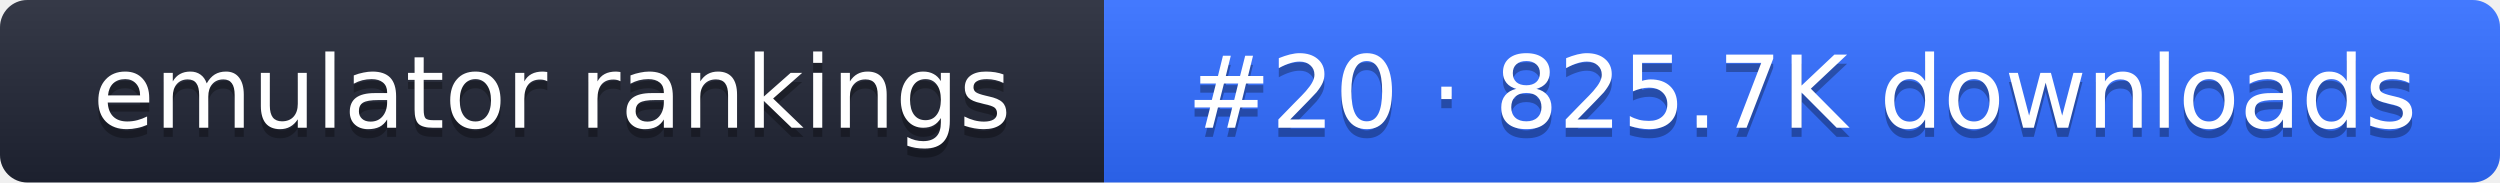
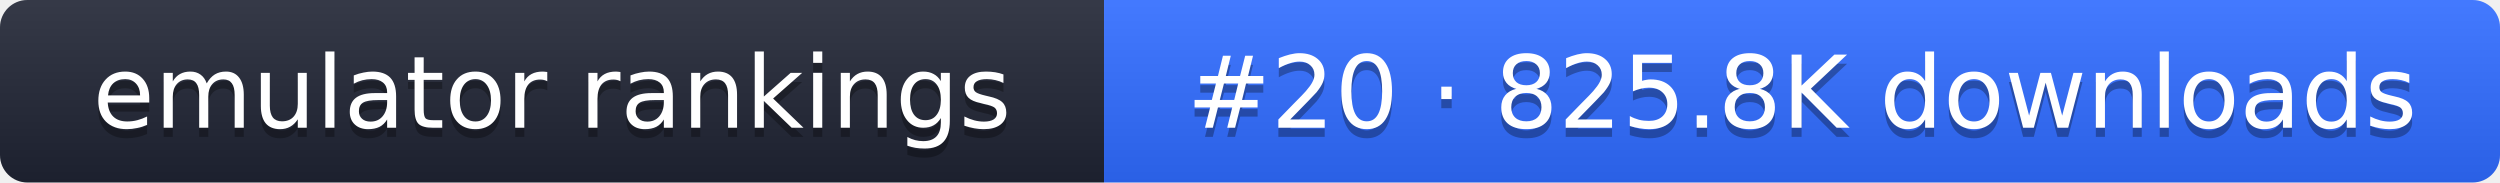
- <svg xmlns="http://www.w3.org/2000/svg" width="274" height="20" role="img" aria-label="emulator rankings: #20 · 825.7K downloads">
+ <svg xmlns="http://www.w3.org/2000/svg" width="274" height="20" role="img" aria-label="emulator rankings: #20 · 825.8K downloads">
  <linearGradient id="g" x2="0" y2="100%">
    <stop offset="0" stop-color="#fff" stop-opacity=".1" />
    <stop offset="1" stop-opacity=".1" />
  </linearGradient>
  <clipPath id="r">
    <rect width="274" height="20" rx="3" fill="#fff" />
  </clipPath>
  <g clip-path="url(#r)">
    <rect width="121" height="20" fill="#1f2433" />
    <rect x="121" width="153" height="20" fill="#2f6bff" />
    <rect width="274" height="20" fill="url(#g)" />
  </g>
  <g fill="#fff" text-anchor="middle" font-family="Verdana,DejaVu Sans,sans-serif" font-size="11">
    <text x="60.5" y="15" fill="#010101" fill-opacity=".3">emulator rankings</text>
    <text x="60.5" y="14">emulator rankings</text>
-     <text x="197.5" y="15" fill="#010101" fill-opacity=".3">#20 · 825.7K downloads</text>
-     <text x="197.5" y="14">#20 · 825.7K downloads</text>
+     <text x="197.5" y="15" fill="#010101" fill-opacity=".3">#20 · 825.8K downloads</text>
+     <text x="197.5" y="14">#20 · 825.8K downloads</text>
  </g>
</svg>
